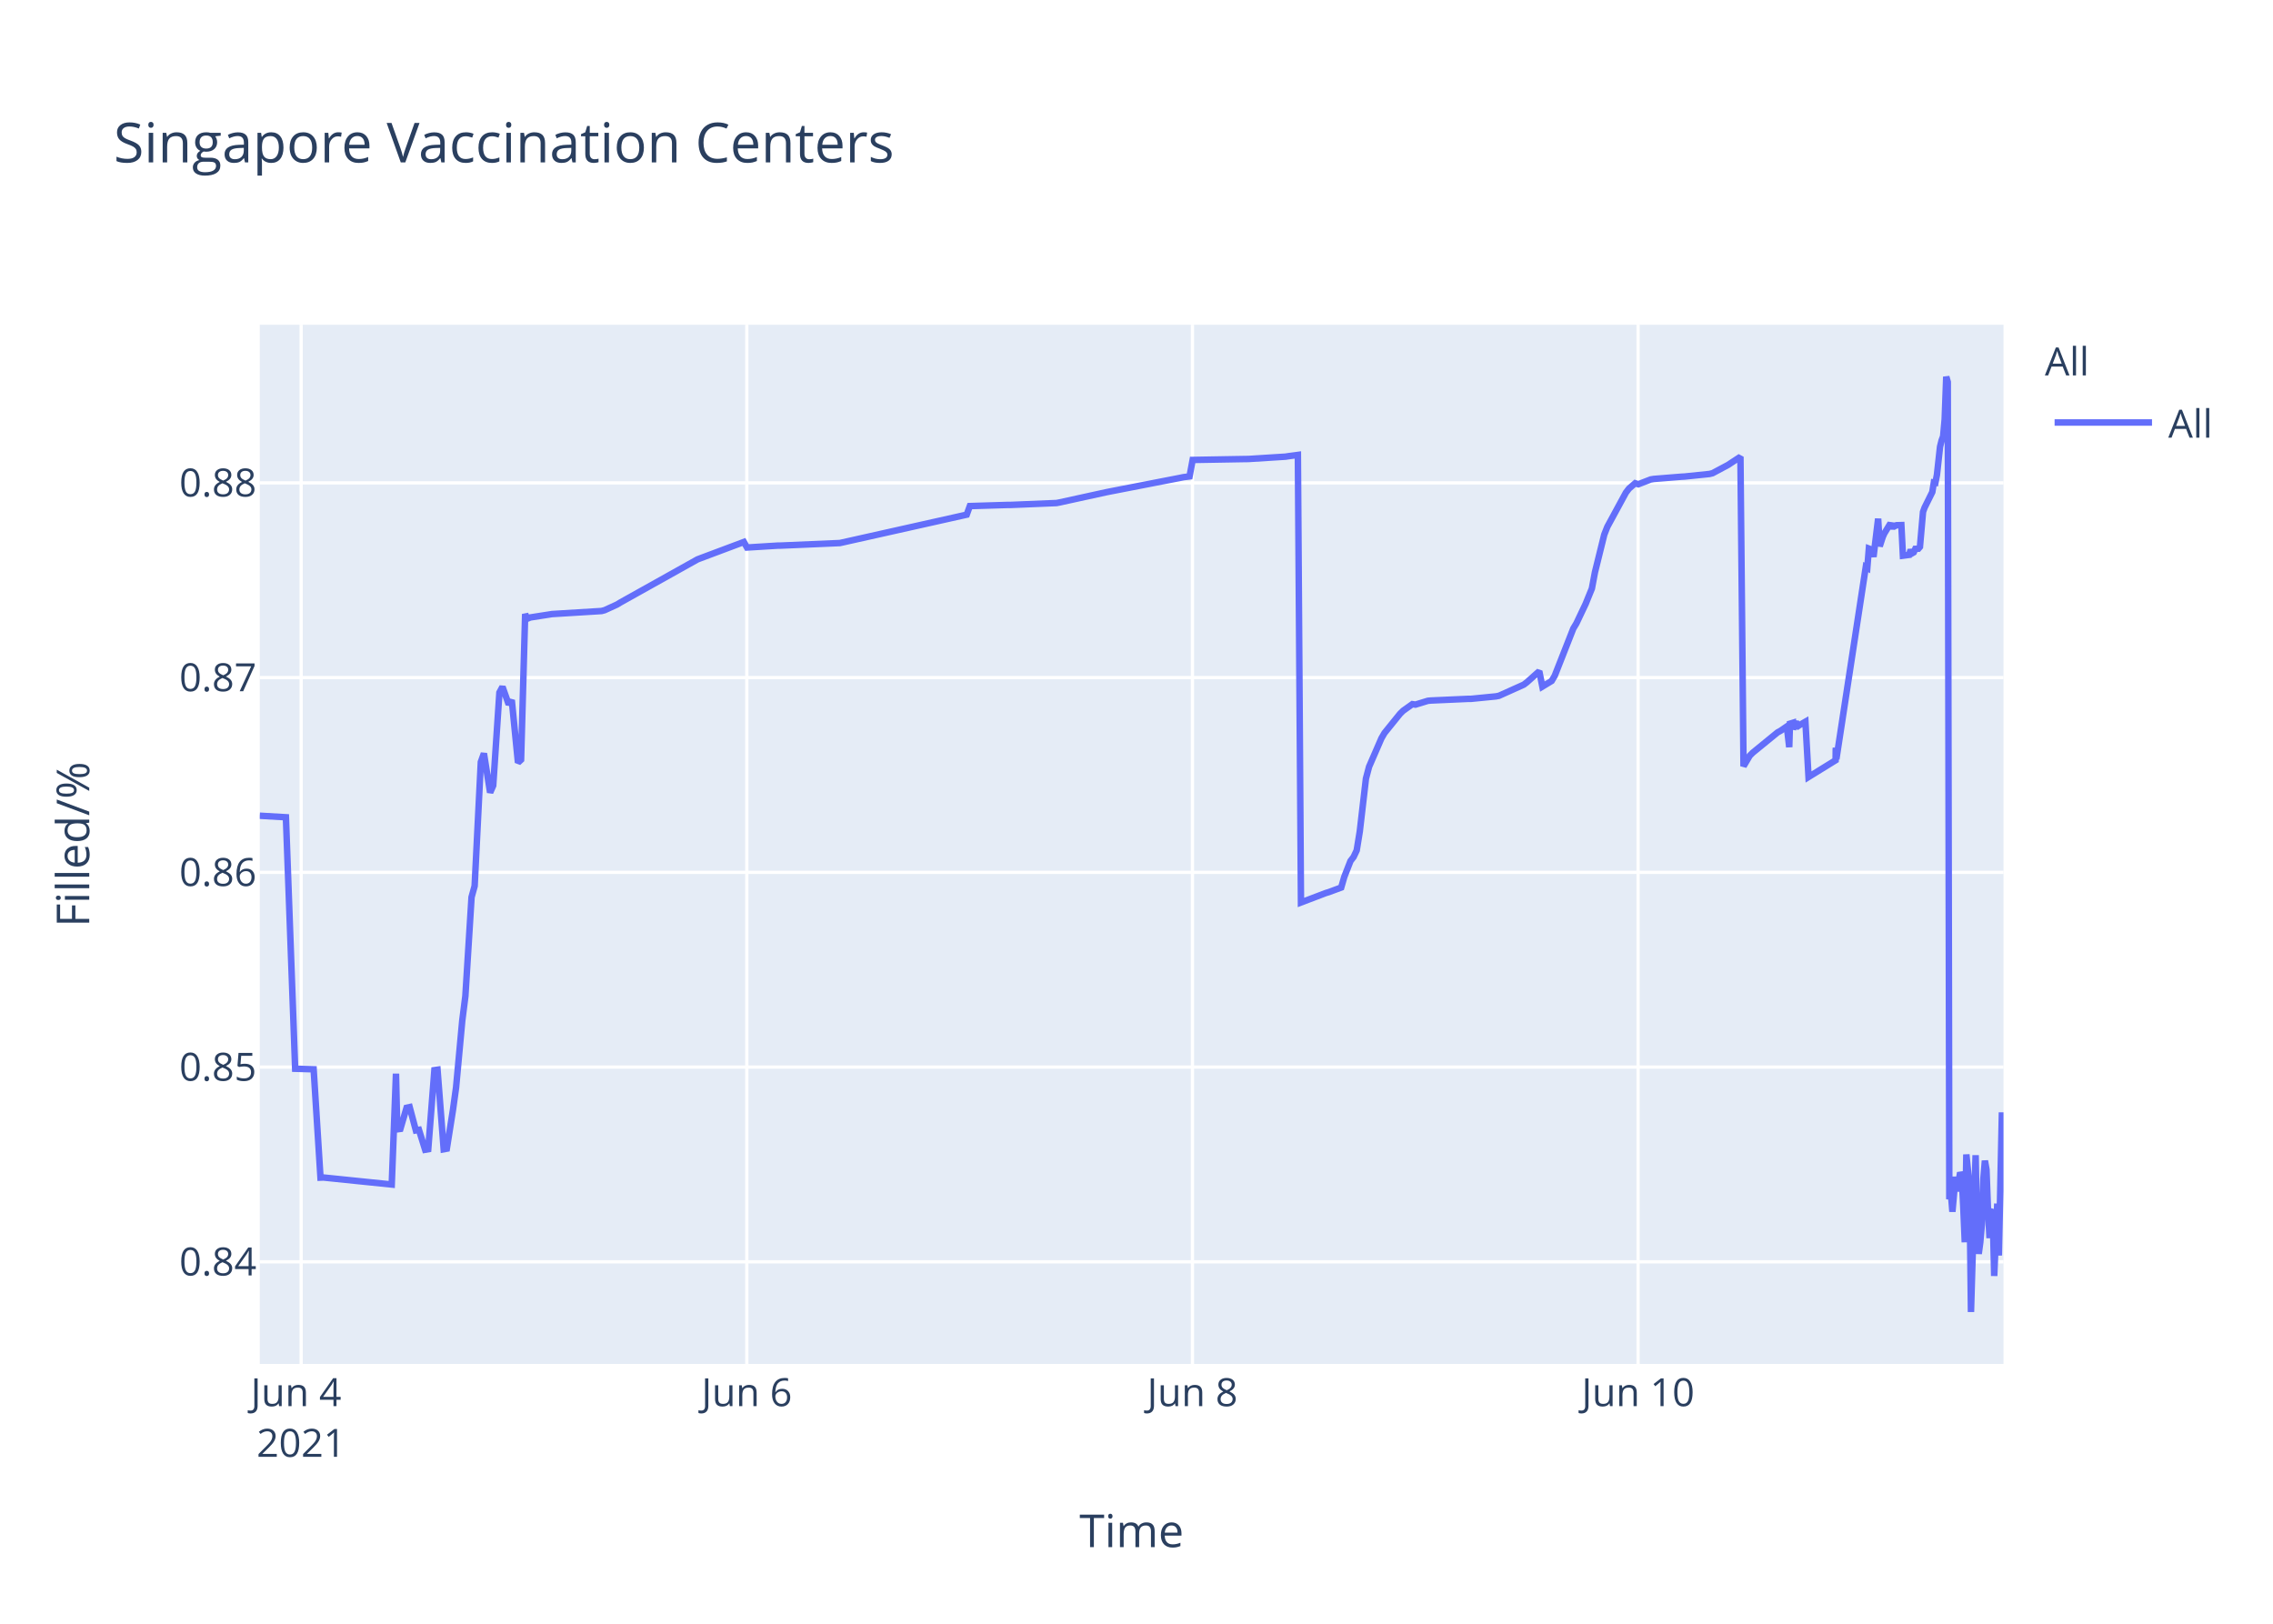
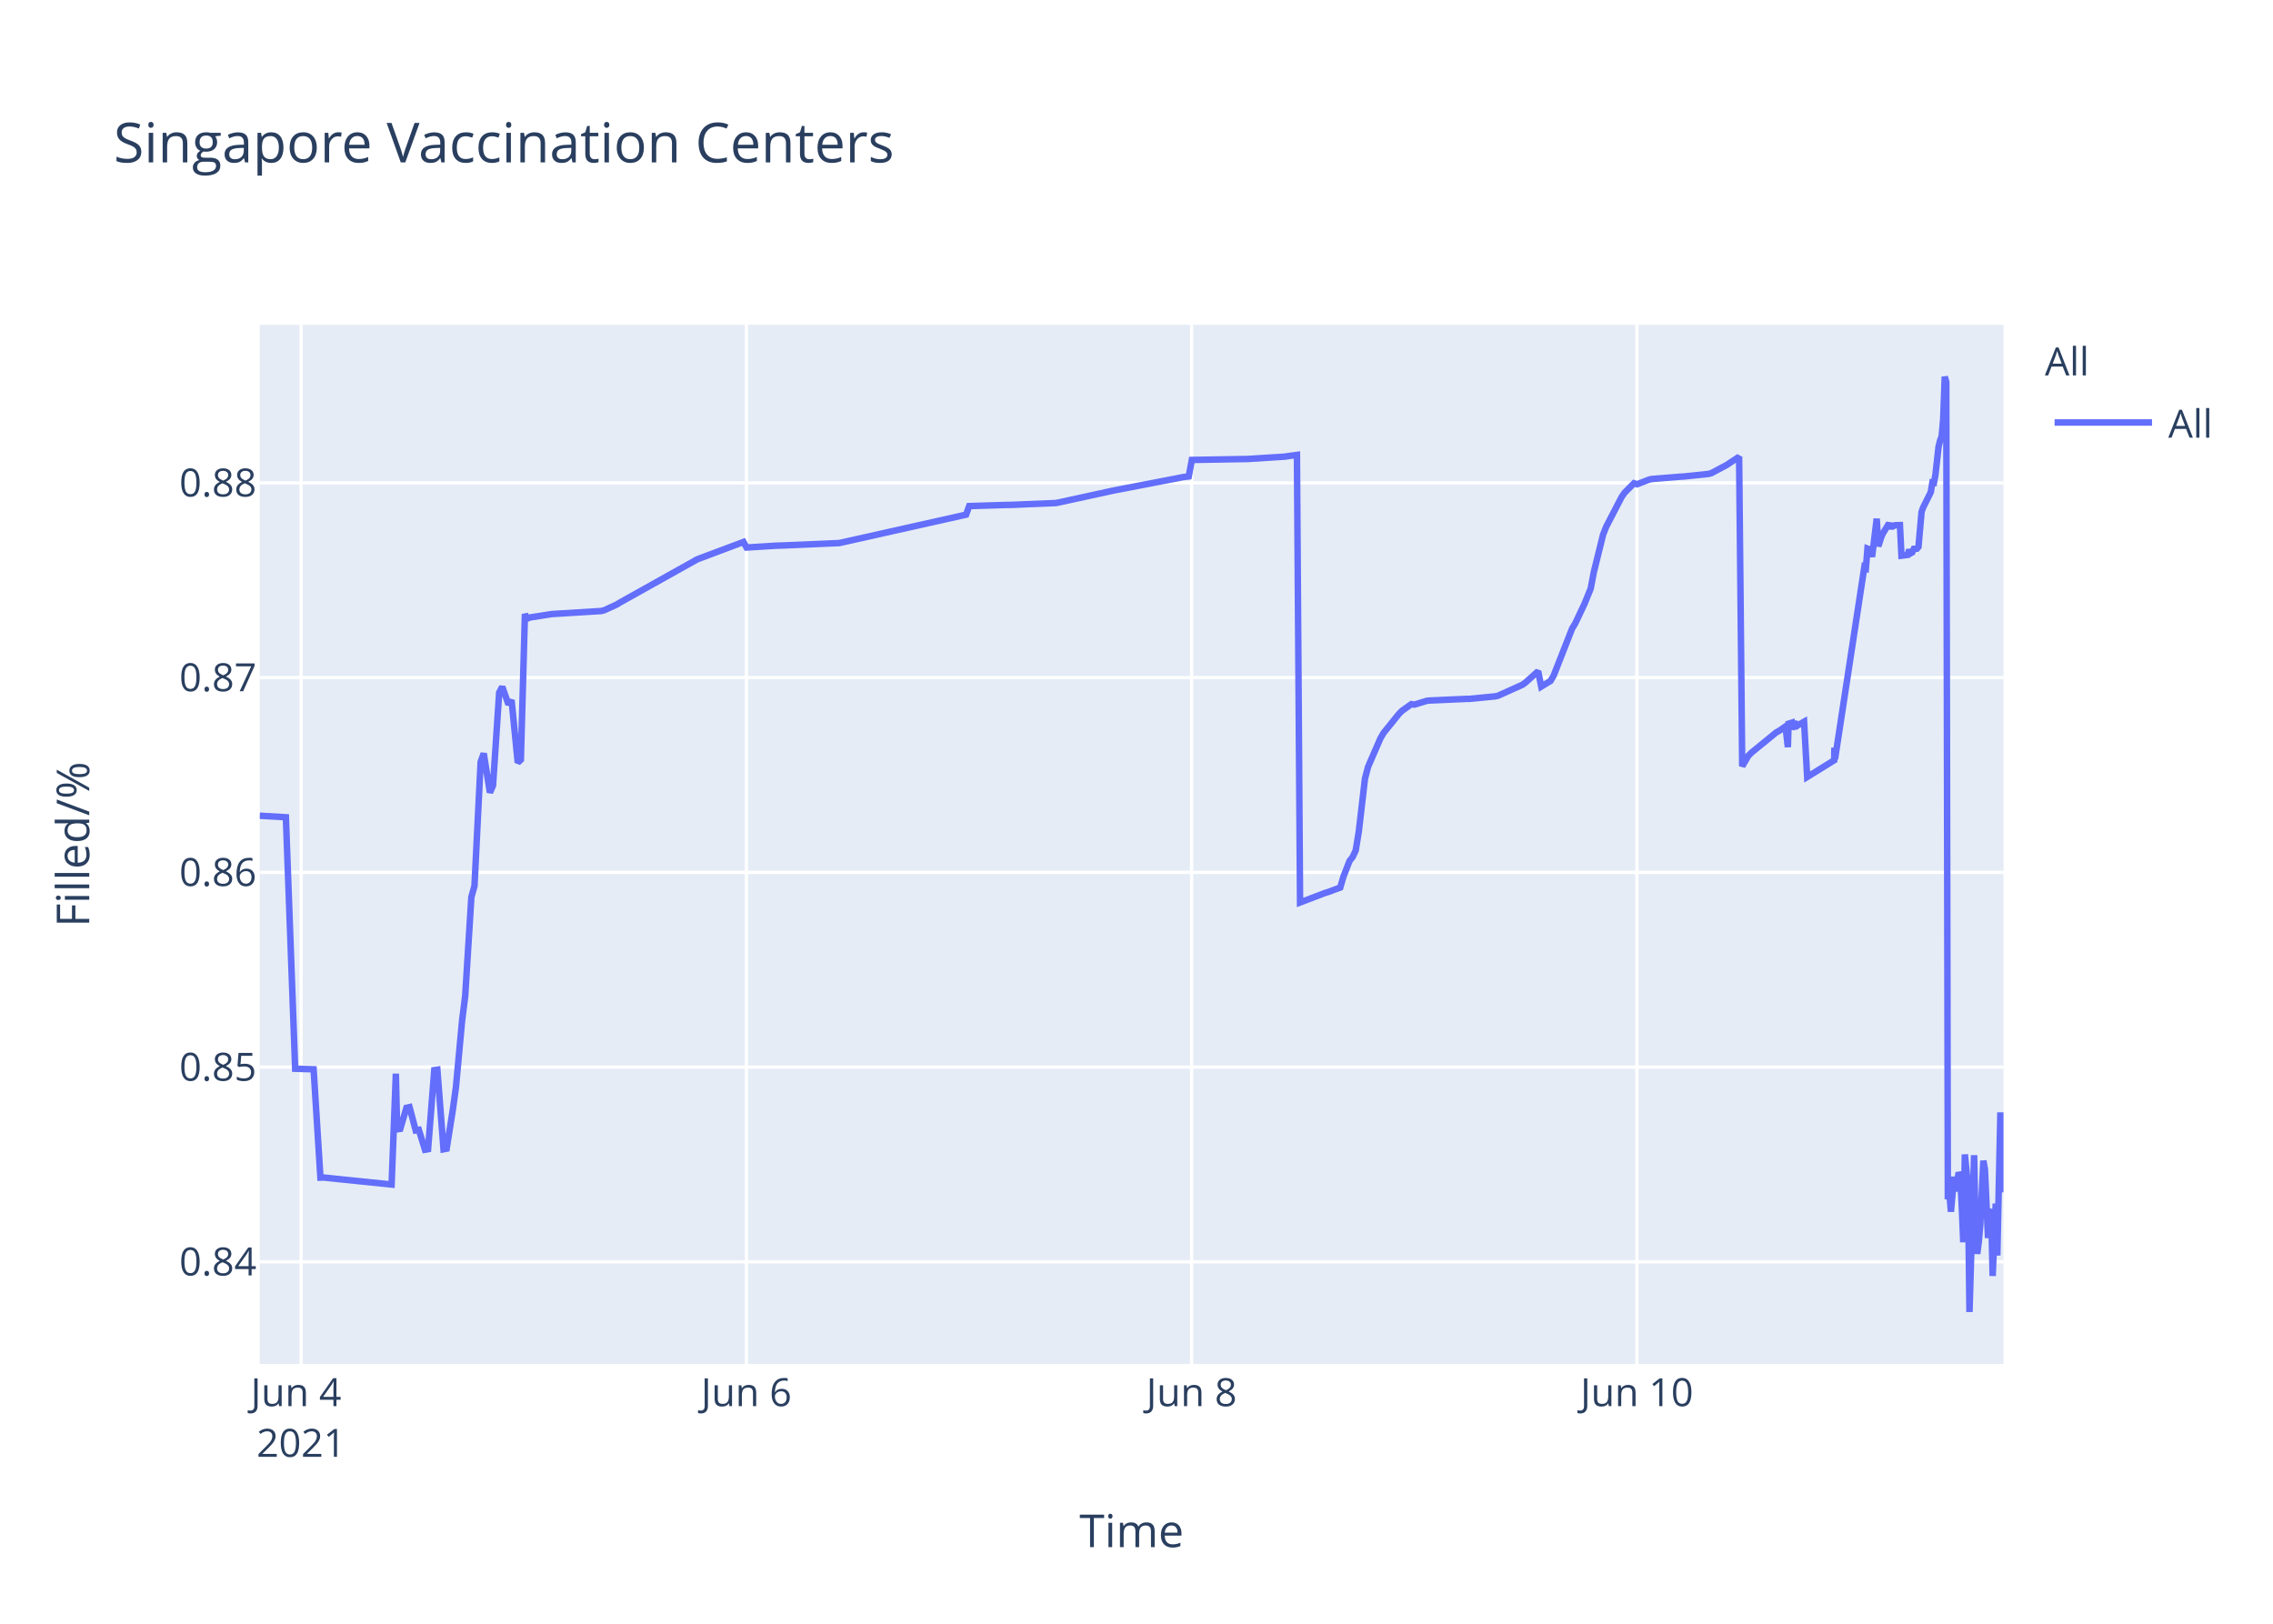
<svg xmlns="http://www.w3.org/2000/svg" class="main-svg" width="700" height="500" style="" viewBox="0 0 700 500">
  <rect x="0" y="0" width="700" height="500" style="fill: rgb(255, 255, 255); fill-opacity: 1;" />
-   <defs id="defs-43b80f">
+   <defs id="defs-3773ec">
    <g class="clips">
-       <clipPath id="clip43b80fxyplot" class="plotclip">
+       <clipPath id="clip3773ecxyplot" class="plotclip">
        <rect width="537" height="320" />
      </clipPath>
-       <clipPath class="axesclip" id="clip43b80fx">
+       <clipPath class="axesclip" id="clip3773ecx">
        <rect x="80" y="0" width="537" height="500" />
      </clipPath>
-       <clipPath class="axesclip" id="clip43b80fy">
+       <clipPath class="axesclip" id="clip3773ecy">
        <rect x="0" y="100" width="700" height="320" />
      </clipPath>
-       <clipPath class="axesclip" id="clip43b80fxy">
+       <clipPath class="axesclip" id="clip3773ecxy">
        <rect x="80" y="100" width="537" height="320" />
      </clipPath>
    </g>
    <g class="gradients" />
  </defs>
  <g class="bglayer">
    <rect class="bg" x="80" y="100" width="537" height="320" style="fill: rgb(229, 236, 246); fill-opacity: 1; stroke-width: 0;" />
  </g>
  <g class="layer-below">
    <g class="imagelayer" />
    <g class="shapelayer" />
  </g>
  <g class="cartesianlayer">
    <g class="subplot xy">
      <g class="layer-subplot">
        <g class="shapelayer" />
        <g class="imagelayer" />
      </g>
      <g class="gridlayer">
        <g class="x">
-           <path class="xgrid crisp" transform="translate(92.74,0)" d="M0,100v320" style="stroke: rgb(255, 255, 255); stroke-opacity: 1; stroke-width: 1px;" />
-           <path class="xgrid crisp" transform="translate(229.99,0)" d="M0,100v320" style="stroke: rgb(255, 255, 255); stroke-opacity: 1; stroke-width: 1px;" />
-           <path class="xgrid crisp" transform="translate(367.23,0)" d="M0,100v320" style="stroke: rgb(255, 255, 255); stroke-opacity: 1; stroke-width: 1px;" />
-           <path class="xgrid crisp" transform="translate(504.47,0)" d="M0,100v320" style="stroke: rgb(255, 255, 255); stroke-opacity: 1; stroke-width: 1px;" />
+           <path class="xgrid crisp" transform="translate(92.73,0)" d="M0,100v320" style="stroke: rgb(255, 255, 255); stroke-opacity: 1; stroke-width: 1px;" />
+           <path class="xgrid crisp" transform="translate(229.86,0)" d="M0,100v320" style="stroke: rgb(255, 255, 255); stroke-opacity: 1; stroke-width: 1px;" />
+           <path class="xgrid crisp" transform="translate(366.98,0)" d="M0,100v320" style="stroke: rgb(255, 255, 255); stroke-opacity: 1; stroke-width: 1px;" />
+           <path class="xgrid crisp" transform="translate(504.1,0)" d="M0,100v320" style="stroke: rgb(255, 255, 255); stroke-opacity: 1; stroke-width: 1px;" />
        </g>
        <g class="y">
          <path class="ygrid crisp" transform="translate(0,388.55)" d="M80,0h537" style="stroke: rgb(255, 255, 255); stroke-opacity: 1; stroke-width: 1px;" />
          <path class="ygrid crisp" transform="translate(0,328.59)" d="M80,0h537" style="stroke: rgb(255, 255, 255); stroke-opacity: 1; stroke-width: 1px;" />
          <path class="ygrid crisp" transform="translate(0,268.62)" d="M80,0h537" style="stroke: rgb(255, 255, 255); stroke-opacity: 1; stroke-width: 1px;" />
          <path class="ygrid crisp" transform="translate(0,208.65)" d="M80,0h537" style="stroke: rgb(255, 255, 255); stroke-opacity: 1; stroke-width: 1px;" />
          <path class="ygrid crisp" transform="translate(0,148.69)" d="M80,0h537" style="stroke: rgb(255, 255, 255); stroke-opacity: 1; stroke-width: 1px;" />
        </g>
      </g>
      <g class="zerolinelayer" />
      <path class="xlines-below" />
      <path class="ylines-below" />
      <g class="overlines-below" />
      <g class="xaxislayer-below" />
      <g class="yaxislayer-below" />
      <g class="overaxes-below" />
-       <g class="plot" transform="translate(80,100)" clip-path="url('#clip43b80fxyplot')">
+       <g class="plot" transform="translate(80,100)" clip-path="url('#clip3773ecxyplot')">
        <g class="scatterlayer mlayer">
-           <g class="trace scatter trace9523ca" style="stroke-miterlimit: 2; opacity: 1;">
+           <g class="trace scatter tracebb5ea0" style="stroke-miterlimit: 2; opacity: 1;">
            <g class="fills" />
            <g class="errorbars" />
            <g class="lines">
-               <path class="js-line" d="M0,151.19L8.05,151.66L10.9,229.1L16.59,229.27L18.7,262.63L19.59,262.59L40.64,264.75L41.95,230.62L42.35,247.75L43.3,247.62L45.21,241.12L46.16,240.91L48.07,248.08L49.02,247.91L50.93,254.04L51.88,253.87L53.78,229.53L54.74,229.39L56.64,253.89L57.6,253.71L59.5,241.74L60.45,234.89L62.36,214.27L63.32,206.72L65.22,176.26L66.17,172.83L68.08,134.64L69.03,132L70.94,144.05L71.89,141.9L73.8,113.25L74.75,111.49L76.66,116.91L77.61,115.59L79.52,134.84L80.47,133.95L81.73,89.08L82.38,90.52L83.33,90.13L89.05,89.24L90,89.09L105.25,88.15L106.2,87.9L110.01,86.16L110.97,85.57L134.79,72.26L135.75,71.89L149.09,66.89L150.05,68.6L159.58,68.01L160.53,68L178.64,67.22L179.59,67.01L217.71,58.48L218.67,55.84L230.1,55.49L231.06,55.49L245.35,54.9L246.3,54.72L260.6,51.59L261.55,51.4L283.47,47.14L284.43,46.94L286.34,46.7L287.29,41.63L303.49,41.35L304.45,41.34L315.89,40.62L316.84,40.47L319.7,40.09L320.65,177.9L328.3,174.99L329.26,174.7L333.04,173.3L333.99,170.02L335.9,165.13L336.85,163.9L337.81,161.87L338.76,156.05L340.66,139.75L341.62,136.11L345.43,127.34L346.38,125.71L351.15,119.81L352.1,118.87L354.96,116.83L355.91,116.97L359.73,115.8L360.68,115.71L372.12,115.2L373.07,115.19L380.69,114.44L381.64,114.25L389.27,110.82L390.22,110.1L394.04,106.69L394.99,111.42L397.85,109.69L398.8,108.08L404.52,93.54L405.47,91.96L408.33,85.93L409.28,83.58L410.24,81.23L411.19,76.19L414.05,64.63L415,62.22L420.72,51.69L421.67,50.45L423.58,48.8L424.54,49.12L428.35,47.64L429.3,47.48L437.88,46.79L438.83,46.74L446.46,45.95L447.41,45.71L452.17,43.17L453.12,42.54L455.99,40.66L456.94,135.95L458.85,132.71L459.8,131.76L467.42,125.54L468.38,125.01L470.28,123.7L471.02,130.07L471.24,122.85L472.15,122.57L472.19,124.6L473.1,121.95L473.15,123.98L474.1,123.33L476,122.24L476.96,139.26L485.3,134.11L485.34,130.85L485.39,130.28L485.53,133.76L494.59,74.61L495.06,74.88L495.54,68.92L496.49,69.28L496.97,71.47L498.4,59.71L498.88,68.22L499.83,65.31L500.3,64.27L502.21,61.13L502.69,62.83L503.17,61.41L503.64,61.96L504.12,61.73L505.55,61.69L506.03,71.11L507.93,70.86L508.41,69.29L508.88,70.36L509.36,70.09L509.84,69.01L510.79,68.96L511.27,68.4L512.22,57.64L512.7,56.31L515.08,51.51L515.55,48.58L516.03,48.66L516.51,46.17L517.46,37.58L517.94,35.63L518.41,34.38L518.89,29.12L519.37,16L519.84,17.64L520.32,269.28L520.8,267.32L521.27,273.13L522.23,262.37L522.7,266.85L523.66,261.05L524.13,262.03L524.61,271.47L525.08,282.53L525.56,255.49L526.52,265.01L526.99,304L528.42,255.72L528.9,280.01L529.37,286.09L529.85,282.54L530.33,277.11L530.8,263.01L531.28,257.41L531.76,260.16L532.23,272.66L532.71,281.24L533.19,273.19L533.66,272.46L534.14,292.91L535.09,270.62L535.57,286.61L536.52,242.53L537,263.97" style="vector-effect: non-scaling-stroke; fill: none; stroke: rgb(99, 110, 250); stroke-opacity: 1; stroke-width: 2px; opacity: 1;" />
+               <path class="js-line" d="M0,151.19L8.04,151.66L10.9,229.1L16.58,229.27L18.68,262.63L19.57,262.59L40.6,264.75L41.91,230.62L42.31,247.75L43.26,247.62L45.17,241.12L46.12,240.91L48.02,248.08L48.98,247.91L50.88,254.04L51.83,253.87L53.74,229.53L54.69,229.39L56.59,253.89L57.55,253.71L59.45,241.74L60.4,234.89L62.31,214.27L63.26,206.72L65.16,176.26L66.12,172.83L68.02,134.64L68.97,132L70.88,144.05L71.83,141.9L73.73,113.25L74.68,111.49L76.59,116.91L77.54,115.59L79.45,134.84L80.4,133.95L81.66,89.08L82.3,90.52L83.25,90.13L88.97,89.24L89.92,89.09L105.15,88.15L106.11,87.9L109.92,86.16L110.87,85.57L134.68,72.26L135.63,71.89L148.96,66.89L149.91,68.6L159.44,68.01L160.39,68L178.48,67.22L179.43,67.01L217.52,58.48L218.47,55.84L229.9,55.49L230.85,55.49L245.14,54.9L246.09,54.72L261.32,51.4L262.28,51.18L283.22,47.14L284.18,46.94L286.09,46.7L287.04,41.63L303.23,41.35L304.18,41.34L315.61,40.62L316.56,40.47L319.41,40.09L320.37,177.9L328.01,174.99L328.97,174.7L332.75,173.3L333.7,170.02L335.6,165.13L336.56,163.9L337.51,161.87L338.46,156.05L340.36,139.75L341.32,136.11L345.13,127.34L346.08,125.71L350.84,119.81L351.79,118.87L354.65,116.83L355.6,116.97L359.41,115.8L360.36,115.71L371.79,115.2L372.74,115.19L380.36,114.44L381.31,114.25L388.93,110.82L389.88,110.1L393.69,106.69L394.64,111.42L397.5,109.69L398.45,108.08L404.16,93.54L405.12,91.96L407.97,85.93L408.92,83.58L409.88,81.23L410.83,76.19L413.69,64.63L414.64,62.22L419.4,53.04L420.35,51.69L423.21,48.8L424.16,49.12L427.97,47.64L428.92,47.48L437.49,46.79L438.45,46.74L446.06,45.95L447.02,45.71L451.78,43.17L452.73,42.54L455.58,40.66L456.54,135.95L458.44,132.71L459.39,131.76L467.01,125.54L467.97,125.01L469.87,123.7L470.6,130.07L470.82,122.85L471.73,122.57L471.78,124.6L472.68,121.95L472.73,123.98L473.68,123.33L475.59,122.24L476.54,139.26L484.87,134.11L484.91,130.85L484.96,130.28L485.11,133.76L494.15,74.61L494.63,74.88L495.11,68.92L496.06,69.28L496.53,71.47L497.96,59.71L498.44,68.22L499.39,65.31L499.86,64.27L501.77,61.13L502.25,62.83L502.73,61.41L503.2,61.96L503.68,61.73L505.11,61.69L505.58,71.11L507.48,70.86L507.96,69.29L508.43,70.36L508.91,70.09L509.39,69.01L510.34,68.96L510.82,68.4L511.77,57.64L512.24,56.31L514.62,51.51L515.1,48.58L515.58,48.66L516.05,46.17L517,37.58L517.48,35.63L517.96,34.38L518.43,29.12L518.91,16L519.38,17.64L519.86,269.28L520.34,267.32L520.81,273.13L521.77,262.37L522.24,266.85L523.2,261.05L523.67,262.03L524.15,271.47L524.62,282.53L525.1,255.49L526.05,265.01L526.53,304L527.96,255.72L528.43,280.01L528.91,286.09L529.38,282.54L529.86,277.11L530.81,257.41L531.29,260.16L532.24,281.24L532.72,273.19L533.19,272.46L533.67,292.91L534.62,270.62L535.1,286.61L536.05,242.53L536.53,263.97L537,267.14" style="vector-effect: non-scaling-stroke; fill: none; stroke: rgb(99, 110, 250); stroke-opacity: 1; stroke-width: 2px; opacity: 1;" />
            </g>
            <g class="points" />
            <g class="text" />
          </g>
        </g>
      </g>
      <g class="overplot" />
      <path class="xlines-above crisp" d="M0,0" style="fill: none;" />
      <path class="ylines-above crisp" d="M0,0" style="fill: none;" />
      <g class="overlines-above" />
      <g class="xaxislayer-above">
        <g class="xtick">
-           <text text-anchor="middle" x="0" y="433" transform="translate(92.74,0)" style="font-family: 'Open Sans', verdana, arial, sans-serif; font-size: 12px; fill: rgb(42, 63, 95); fill-opacity: 1; white-space: pre;">
+           <text text-anchor="middle" x="0" y="433" transform="translate(92.73,0)" style="font-family: 'Open Sans', verdana, arial, sans-serif; font-size: 12px; fill: rgb(42, 63, 95); fill-opacity: 1; white-space: pre;">
            <tspan class="line" dy="0em" x="0" y="433">Jun 4</tspan>
            <tspan class="line" dy="1.3em" x="0" y="433">2021</tspan>
          </text>
        </g>
        <g class="xtick">
-           <text text-anchor="middle" x="0" y="433" transform="translate(229.99,0)" style="font-family: 'Open Sans', verdana, arial, sans-serif; font-size: 12px; fill: rgb(42, 63, 95); fill-opacity: 1; white-space: pre;">Jun 6</text>
+           <text text-anchor="middle" x="0" y="433" transform="translate(229.86,0)" style="font-family: 'Open Sans', verdana, arial, sans-serif; font-size: 12px; fill: rgb(42, 63, 95); fill-opacity: 1; white-space: pre;">Jun 6</text>
        </g>
        <g class="xtick">
-           <text text-anchor="middle" x="0" y="433" transform="translate(367.23,0)" style="font-family: 'Open Sans', verdana, arial, sans-serif; font-size: 12px; fill: rgb(42, 63, 95); fill-opacity: 1; white-space: pre;">Jun 8</text>
+           <text text-anchor="middle" x="0" y="433" transform="translate(366.98,0)" style="font-family: 'Open Sans', verdana, arial, sans-serif; font-size: 12px; fill: rgb(42, 63, 95); fill-opacity: 1; white-space: pre;">Jun 8</text>
        </g>
        <g class="xtick">
-           <text text-anchor="middle" x="0" y="433" transform="translate(504.47,0)" style="font-family: 'Open Sans', verdana, arial, sans-serif; font-size: 12px; fill: rgb(42, 63, 95); fill-opacity: 1; white-space: pre;">Jun 10</text>
+           <text text-anchor="middle" x="0" y="433" transform="translate(504.1,0)" style="font-family: 'Open Sans', verdana, arial, sans-serif; font-size: 12px; fill: rgb(42, 63, 95); fill-opacity: 1; white-space: pre;">Jun 10</text>
        </g>
      </g>
      <g class="yaxislayer-above">
        <g class="ytick">
          <text text-anchor="end" x="79" y="4.2" transform="translate(0,388.55)" style="font-family: 'Open Sans', verdana, arial, sans-serif; font-size: 12px; fill: rgb(42, 63, 95); fill-opacity: 1; white-space: pre;">0.84</text>
        </g>
        <g class="ytick">
          <text text-anchor="end" x="79" y="4.2" transform="translate(0,328.59)" style="font-family: 'Open Sans', verdana, arial, sans-serif; font-size: 12px; fill: rgb(42, 63, 95); fill-opacity: 1; white-space: pre;">0.85</text>
        </g>
        <g class="ytick">
          <text text-anchor="end" x="79" y="4.2" transform="translate(0,268.62)" style="font-family: 'Open Sans', verdana, arial, sans-serif; font-size: 12px; fill: rgb(42, 63, 95); fill-opacity: 1; white-space: pre;">0.86</text>
        </g>
        <g class="ytick">
          <text text-anchor="end" x="79" y="4.2" transform="translate(0,208.65)" style="font-family: 'Open Sans', verdana, arial, sans-serif; font-size: 12px; fill: rgb(42, 63, 95); fill-opacity: 1; white-space: pre;">0.87</text>
        </g>
        <g class="ytick">
          <text text-anchor="end" x="79" y="4.2" transform="translate(0,148.69)" style="font-family: 'Open Sans', verdana, arial, sans-serif; font-size: 12px; fill: rgb(42, 63, 95); fill-opacity: 1; white-space: pre;">0.88</text>
        </g>
      </g>
      <g class="overaxes-above" />
    </g>
  </g>
  <g class="polarlayer" />
  <g class="ternarylayer" />
  <g class="geolayer" />
  <g class="funnelarealayer" />
  <g class="pielayer" />
  <g class="treemaplayer" />
  <g class="sunburstlayer" />
  <g class="glimages" />
-   <defs id="topdefs-43b80f">
+   <defs id="topdefs-3773ec">
    <g class="clips" />
-     <clipPath id="legend43b80f">
+     <clipPath id="legend3773ec">
      <rect width="60" height="45" x="0" y="0" />
    </clipPath>
  </defs>
  <g class="layer-above">
    <g class="imagelayer" />
    <g class="shapelayer" />
  </g>
  <g class="infolayer">
    <g class="legend" pointer-events="all" transform="translate(627.74,100)">
      <rect class="bg" shape-rendering="crispEdges" width="60" height="45" x="0" y="0" style="stroke: rgb(68, 68, 68); stroke-opacity: 1; fill: rgb(255, 255, 255); fill-opacity: 1; stroke-width: 0px;" />
-       <g class="scrollbox" transform="" clip-path="url('#legend43b80f')">
+       <g class="scrollbox" transform="" clip-path="url('#legend3773ec')">
        <text class="legendtitletext" text-anchor="start" x="2" y="15.6" style="font-family: 'Open Sans', verdana, arial, sans-serif; font-size: 12px; fill: rgb(42, 63, 95); fill-opacity: 1; white-space: pre;">All</text>
        <g class="groups" transform="">
          <g class="traces" transform="translate(0,30.1)" style="opacity: 1;">
            <text class="legendtext" text-anchor="start" x="40" y="4.68" style="font-family: 'Open Sans', verdana, arial, sans-serif; font-size: 12px; fill: rgb(42, 63, 95); fill-opacity: 1; white-space: pre;">All</text>
            <g class="layers" style="opacity: 1;">
              <g class="legendfill" />
              <g class="legendlines">
                <path class="js-line" d="M5,0h30" style="fill: none; stroke: rgb(99, 110, 250); stroke-opacity: 1; stroke-width: 2px;" />
              </g>
              <g class="legendsymbols">
                <g class="legendpoints" />
              </g>
            </g>
            <rect class="legendtoggle" x="0" y="-9.5" width="54.891" height="19" style="fill: rgb(0, 0, 0); fill-opacity: 0;" />
          </g>
        </g>
      </g>
      <rect class="scrollbar" rx="20" ry="3" width="0" height="0" x="0" y="0" style="fill: rgb(128, 139, 164); fill-opacity: 1;" />
    </g>
    <g class="g-gtitle">
      <text class="gtitle" x="35" y="50" text-anchor="start" dy="0em" style="font-family: 'Open Sans', verdana, arial, sans-serif; font-size: 17px; fill: rgb(42, 63, 95); opacity: 1; font-weight: normal; white-space: pre;">Singapore Vaccination Centers</text>
    </g>
    <g class="g-xtitle">
      <text class="xtitle" x="348.5" y="476.409" text-anchor="middle" style="font-family: 'Open Sans', verdana, arial, sans-serif; font-size: 14px; fill: rgb(42, 63, 95); opacity: 1; font-weight: normal; white-space: pre;">Time</text>
    </g>
    <g class="g-ytitle">
      <text class="ytitle" transform="rotate(-90,27.48125,260)" x="27.481" y="260" text-anchor="middle" style="font-family: 'Open Sans', verdana, arial, sans-serif; font-size: 14px; fill: rgb(42, 63, 95); opacity: 1; font-weight: normal; white-space: pre;">Filled/%</text>
    </g>
  </g>
</svg>
